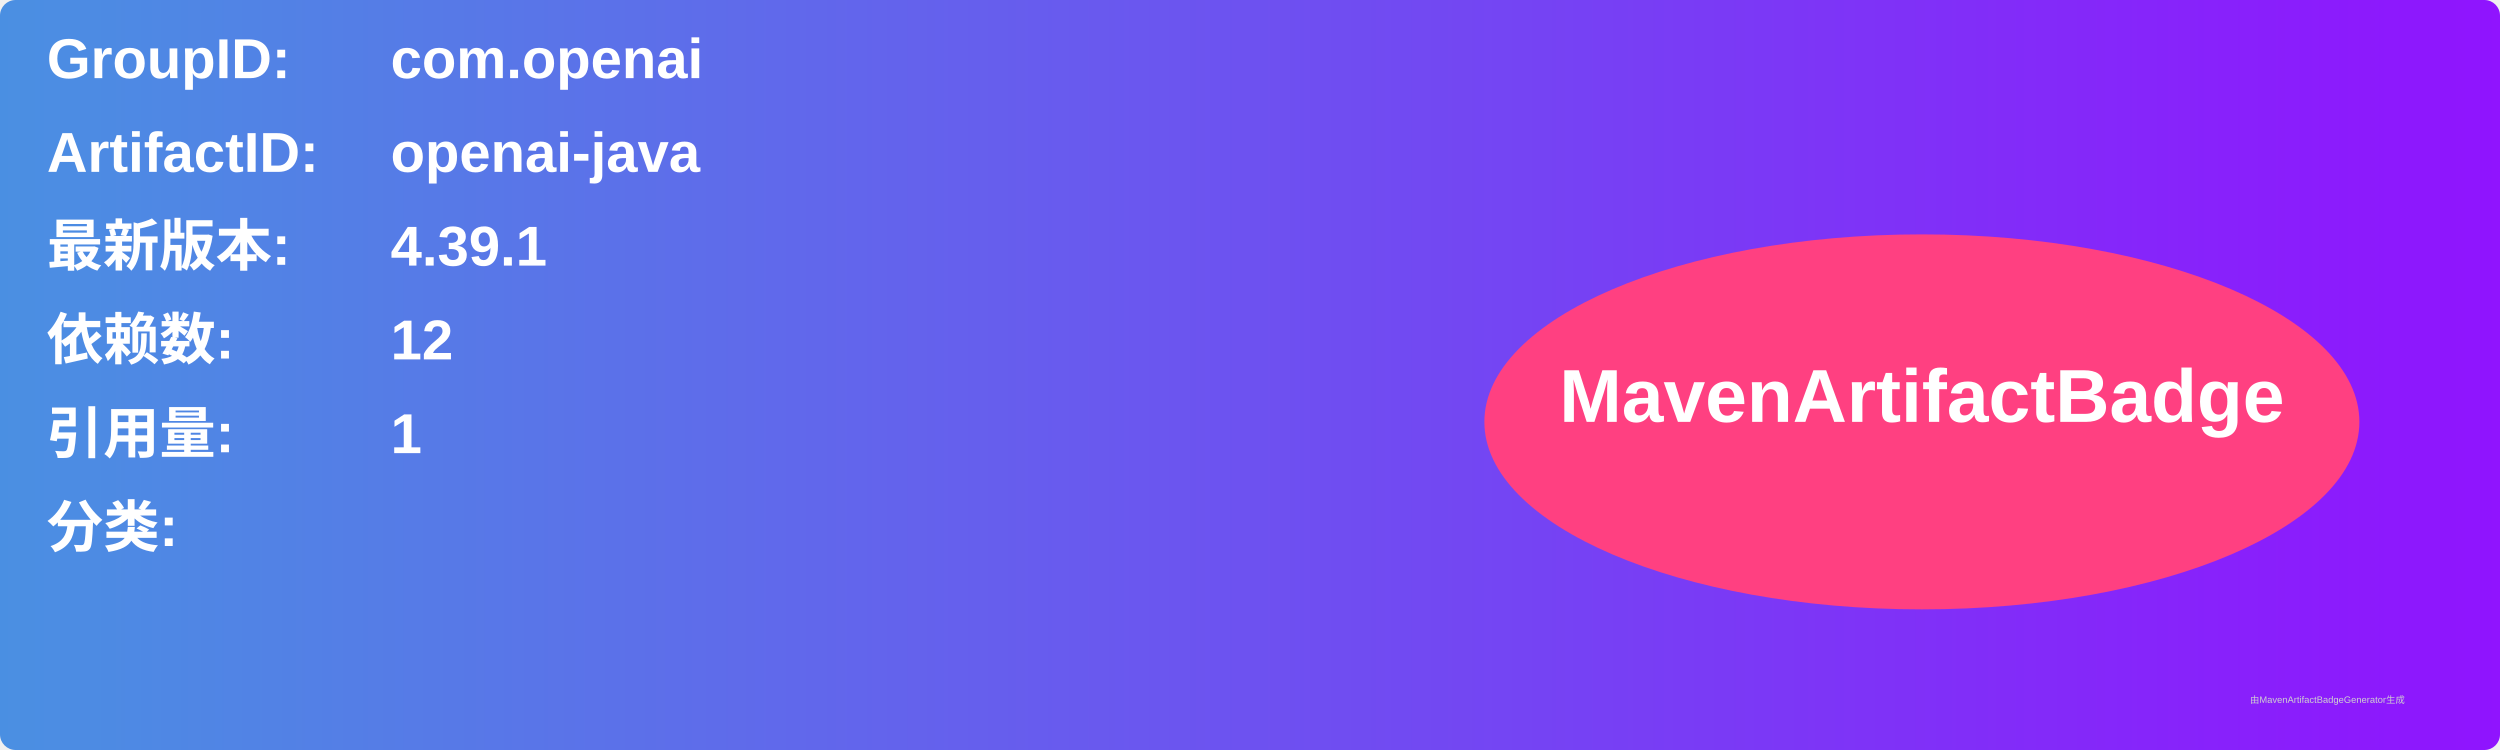
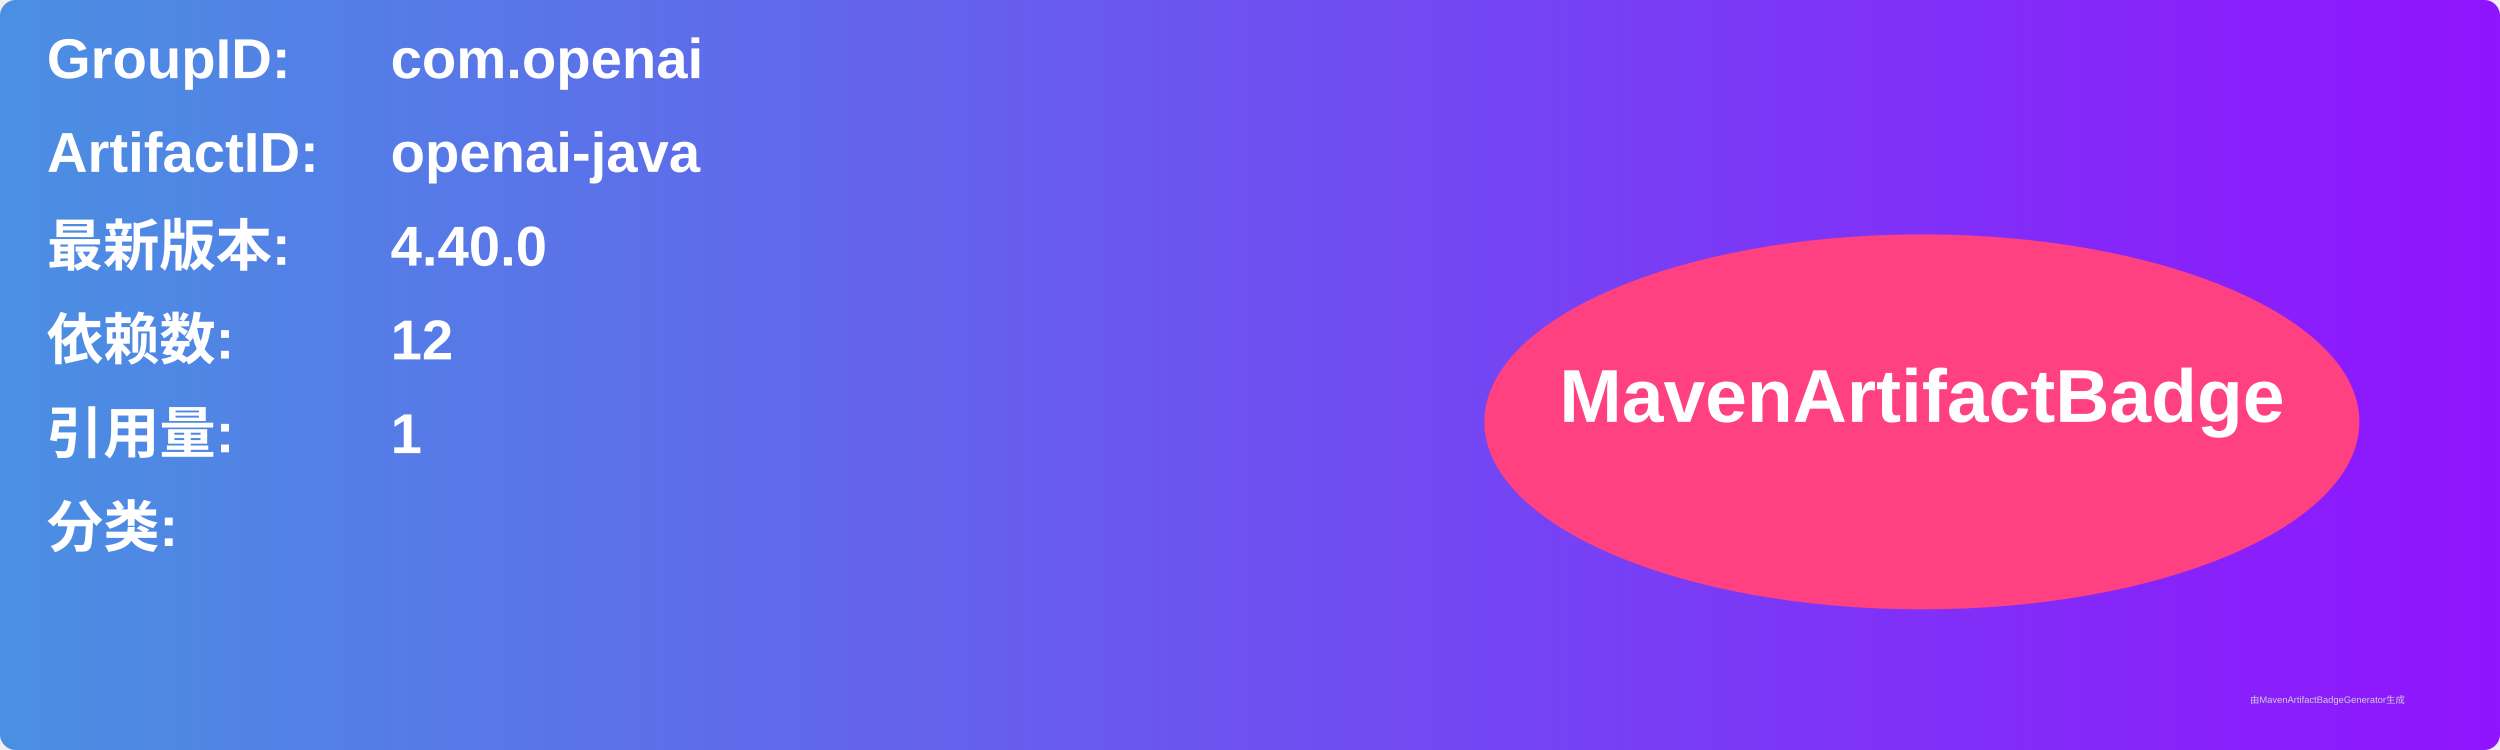
<svg xmlns="http://www.w3.org/2000/svg" width="800" height="240" viewBox="0 0 800 240">
  <linearGradient id="grad" x1="0%" y1="0%" x2="100%" y2="0%">
    <stop offset="0%" stop-color="#4a90e2" />
    <stop offset="100%" stop-color="#9013fe" />
  </linearGradient>
  <rect width="100%" height="100%" rx="5" ry="5" fill="url(#grad)" />
  <g transform="translate(15, 15)">
    <text x="0" y="10" font-family="Arial" font-size="18" fill="white" font-weight="bold" width="260">GroupID:</text>
    <text x="110" y="10" font-family="Arial" font-size="18" fill="white" font-weight="bold" width="460">com.openai</text>
    <text x="0" y="40" font-family="Arial" font-size="18" fill="white" font-weight="bold" width="260">ArtifactID:</text>
    <text x="110" y="40" font-family="Arial" font-size="18" fill="white" font-weight="bold" width="460">openai-java</text>
    <text x="0" y="70" font-family="Arial" font-size="18" fill="white" font-weight="bold">最新版本:</text>
    <text x="110" y="70" font-family="Arial" font-size="18" fill="white" font-weight="bold">
-       <tspan font-weight="bold">4.39.1</tspan>
+       <tspan font-weight="bold">4.40.0</tspan>
    </text>
    <text x="0" y="100" font-family="Arial" font-size="18" fill="white" font-weight="bold">依赖数: </text>
    <text x="110" y="100" font-family="Arial" font-size="18" fill="white">
      <tspan font-weight="bold">12</tspan>
    </text>
    <text x="0" y="130" font-family="Arial" font-size="18" fill="white" font-weight="bold">引用量: </text>
    <text x="110" y="130" font-family="Arial" font-size="18" fill="white">
      <tspan font-weight="bold">1</tspan>
    </text>
    <text x="0" y="160" font-family="Arial" font-size="18" fill="white" font-weight="bold">分类:</text>
    <text x="10" y="190" font-family="Arial" font-size="10" fill="white">
      <tspan font-weight="bold" />
    </text>
    <ellipse cx="600" cy="120" rx="140" ry="60" fill="#ff4081" />
    <text x="600" y="120" text-anchor="middle" font-family="Arial" font-size="24" fill="white" font-weight="bold">MavenArtifactBadge</text>
  </g>
  <text x="720" y="225" font-family="Arial" font-size="3" fill="#d0d0d0">由MavenArtifactBadgeGenerator生成</text>
</svg>
